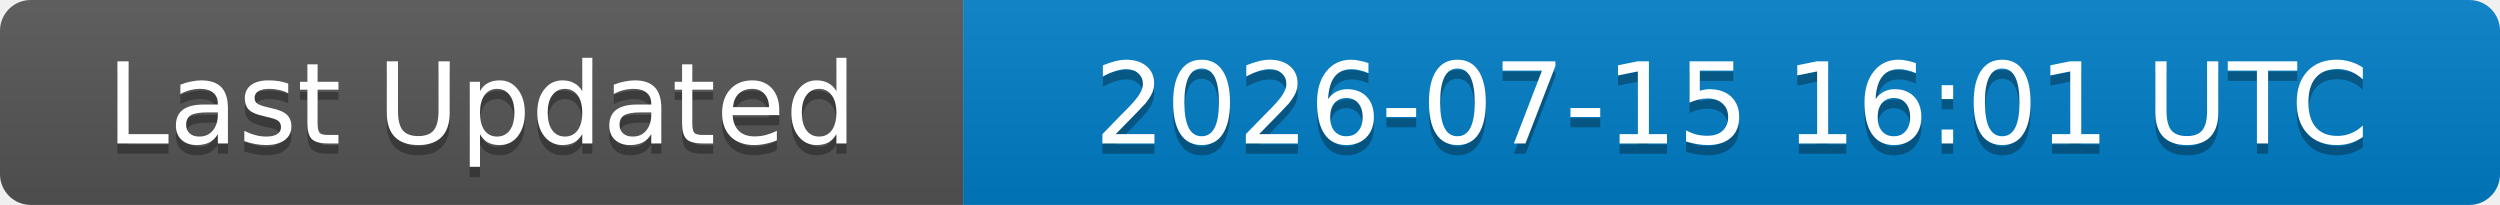
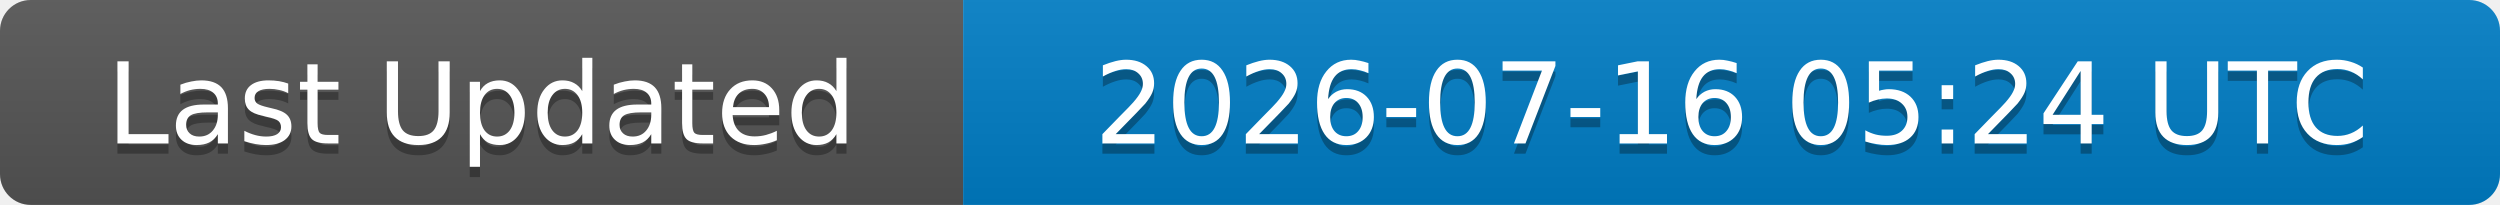
<svg xmlns="http://www.w3.org/2000/svg" width="244" height="20">
  <linearGradient id="b" x2="0" y2="100%">
    <stop offset="0" stop-color="#bbb" stop-opacity=".1" />
    <stop offset="1" stop-opacity=".1" />
  </linearGradient>
  <clipPath id="a">
    <rect width="244" height="20" rx="3" fill="#fff" />
  </clipPath>
  <g clip-path="url(#a)">
    <rect width="94" height="20" fill="#555" />
    <rect x="94" width="150" height="20" fill="#007ec6" />
    <rect width="244" height="20" fill="url(#b)" />
  </g>
  <g fill="#fff" text-anchor="middle" font-family="DejaVu Sans,Verdana,Geneva,sans-serif" font-size="11">
    <text x="47" y="15" fill="#010101" fill-opacity=".3">Last Updated</text>
    <text x="47" y="14">Last Updated</text>
-     <text x="169" y="15" fill="#010101" fill-opacity=".3">2026-07-15 16:01 UTC</text>
-     <text x="169" y="14">2026-07-15 16:01 UTC</text>
+     <text x="169" y="15" fill="#010101" fill-opacity=".3">2026-07-16 05:24 UTC</text>
+     <text x="169" y="14">2026-07-16 05:24 UTC</text>
  </g>
</svg>
